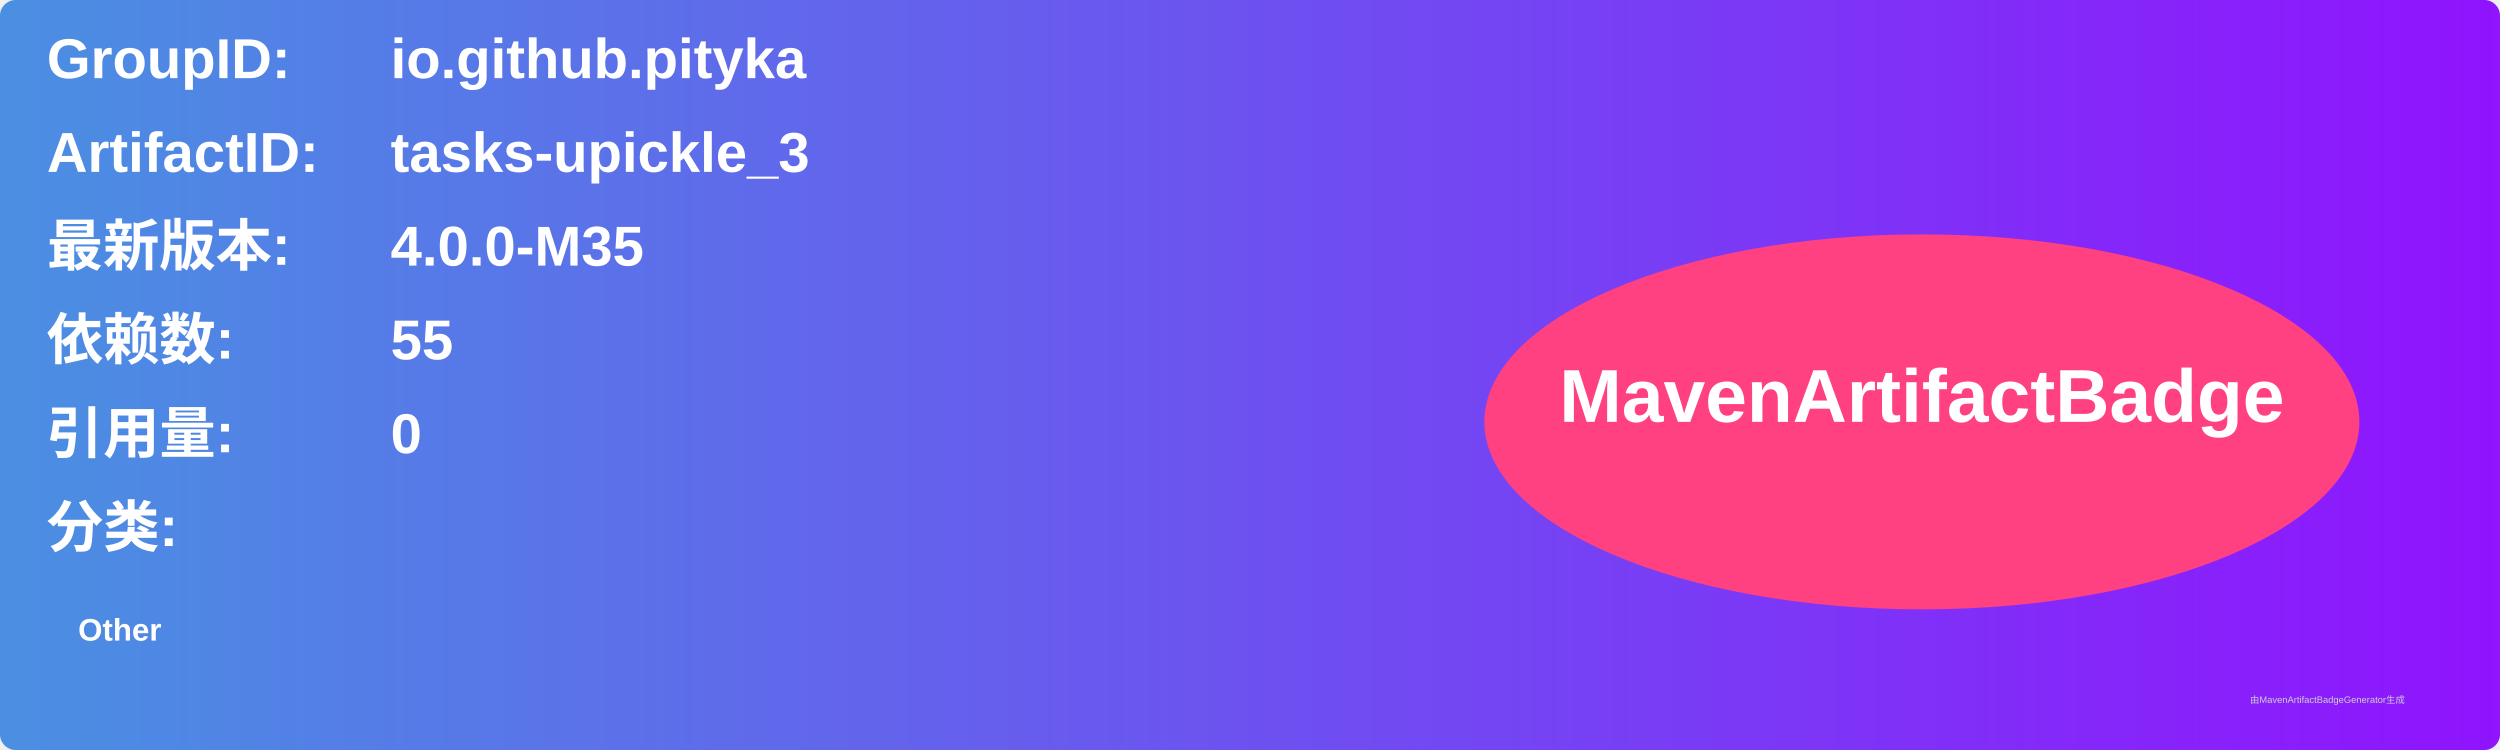
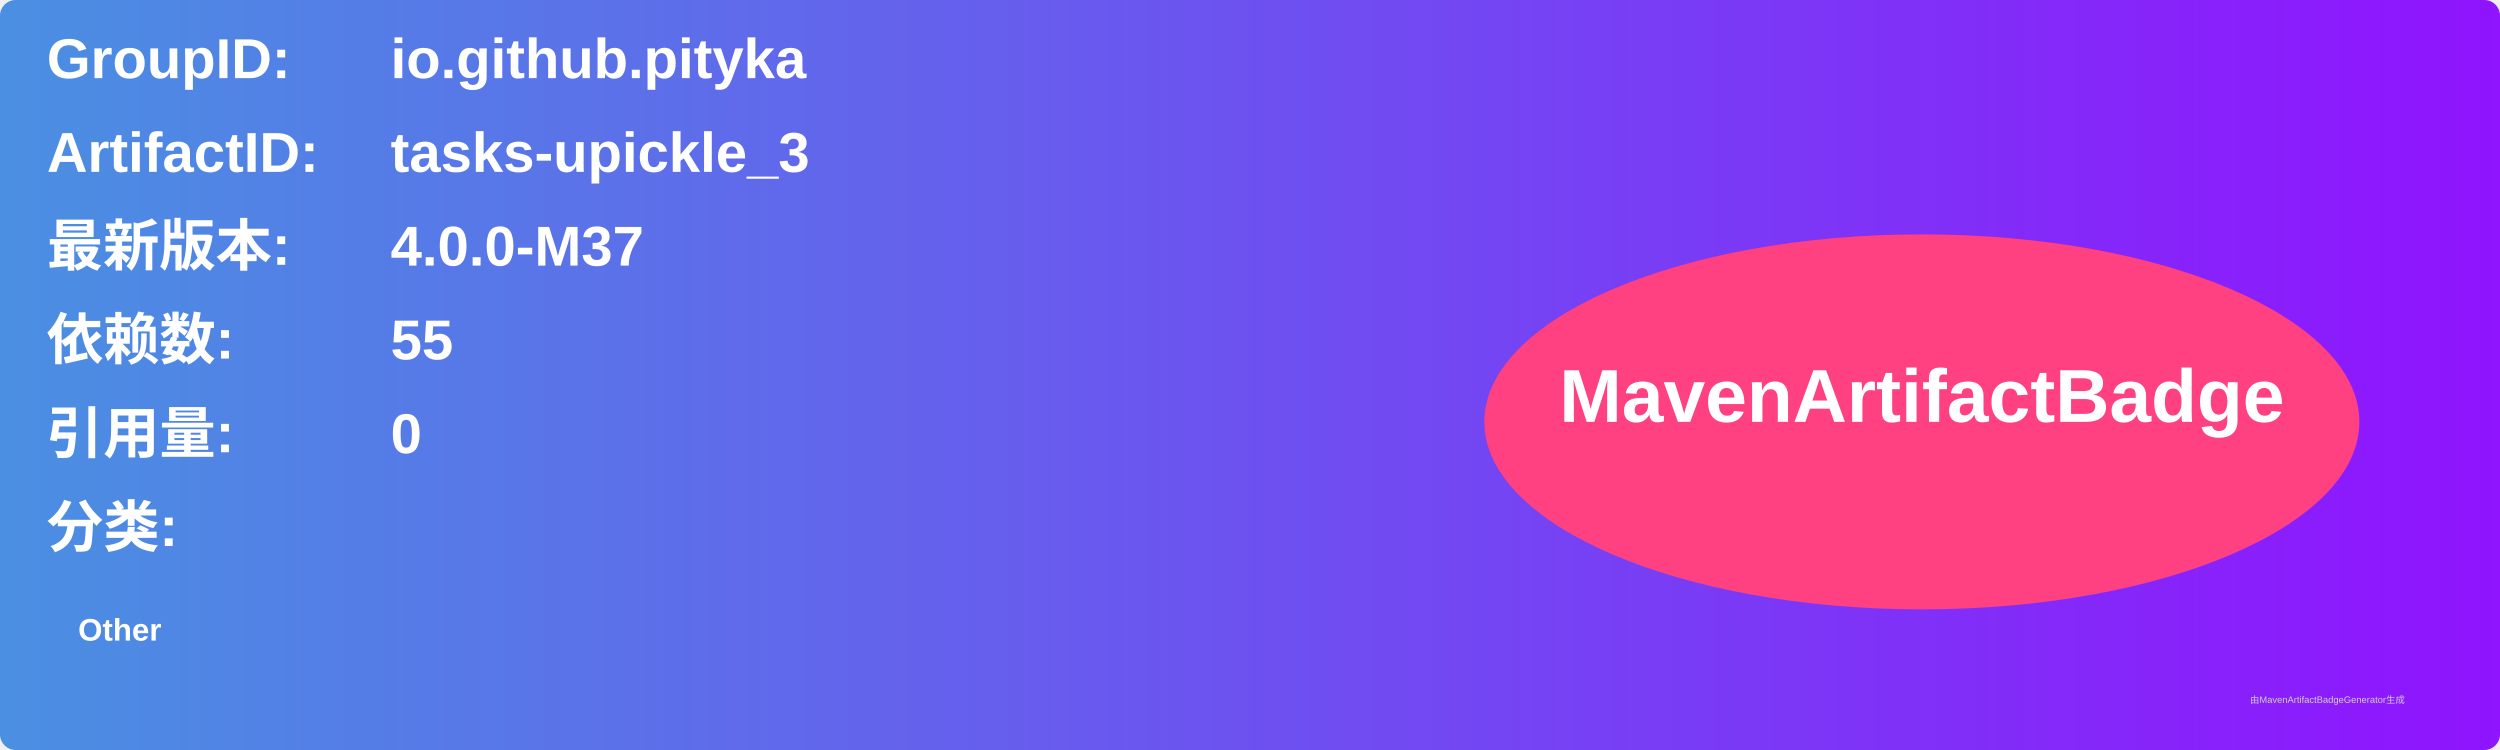
<svg xmlns="http://www.w3.org/2000/svg" width="800" height="240" viewBox="0 0 800 240">
  <linearGradient id="grad" x1="0%" y1="0%" x2="100%" y2="0%">
    <stop offset="0%" stop-color="#4a90e2" />
    <stop offset="100%" stop-color="#9013fe" />
  </linearGradient>
  <rect width="100%" height="100%" rx="5" ry="5" fill="url(#grad)" />
  <g transform="translate(15, 15)">
    <text x="0" y="10" font-family="Arial" font-size="18" fill="white" font-weight="bold" width="260">GroupID:</text>
    <text x="110" y="10" font-family="Arial" font-size="18" fill="white" font-weight="bold" width="460">io.github.pityka</text>
    <text x="0" y="40" font-family="Arial" font-size="18" fill="white" font-weight="bold" width="260">ArtifactID:</text>
    <text x="110" y="40" font-family="Arial" font-size="18" fill="white" font-weight="bold" width="460">tasks-upickle_3</text>
    <text x="0" y="70" font-family="Arial" font-size="18" fill="white" font-weight="bold">最新版本:</text>
    <text x="110" y="70" font-family="Arial" font-size="18" fill="white" font-weight="bold">
-       <tspan font-weight="bold">4.0.0-M35</tspan>
+       <tspan font-weight="bold">4.0.0-M37</tspan>
    </text>
    <text x="0" y="100" font-family="Arial" font-size="18" fill="white" font-weight="bold">依赖数: </text>
    <text x="110" y="100" font-family="Arial" font-size="18" fill="white">
      <tspan font-weight="bold">55</tspan>
    </text>
    <text x="0" y="130" font-family="Arial" font-size="18" fill="white" font-weight="bold">引用量: </text>
    <text x="110" y="130" font-family="Arial" font-size="18" fill="white">
      <tspan font-weight="bold">0</tspan>
    </text>
    <text x="0" y="160" font-family="Arial" font-size="18" fill="white" font-weight="bold">分类:</text>
    <text x="10" y="190" font-family="Arial" font-size="10" fill="white">
      <tspan font-weight="bold">Other</tspan>
    </text>
    <ellipse cx="600" cy="120" rx="140" ry="60" fill="#ff4081" />
    <text x="600" y="120" text-anchor="middle" font-family="Arial" font-size="24" fill="white" font-weight="bold">MavenArtifactBadge</text>
  </g>
  <text x="720" y="225" font-family="Arial" font-size="3" fill="#d0d0d0">由MavenArtifactBadgeGenerator生成</text>
</svg>
